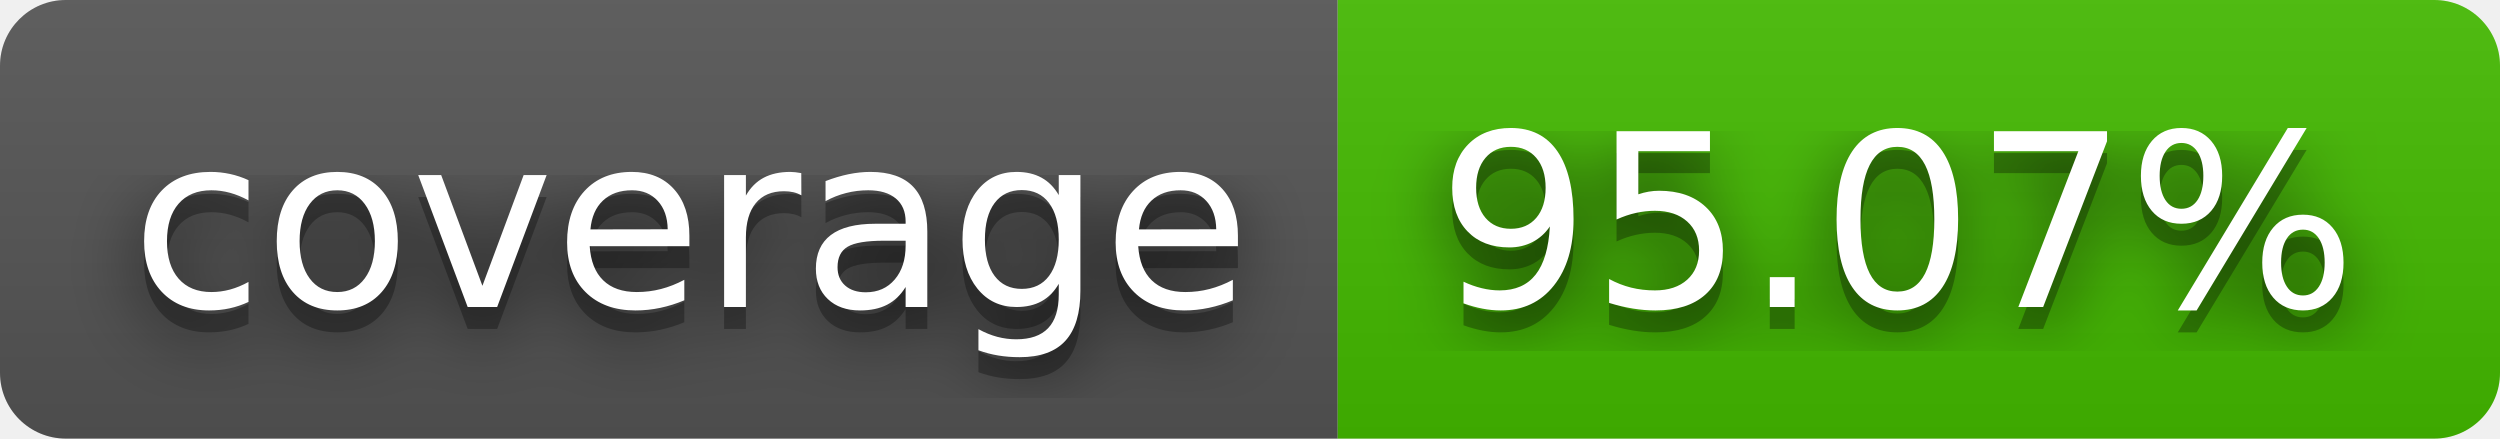
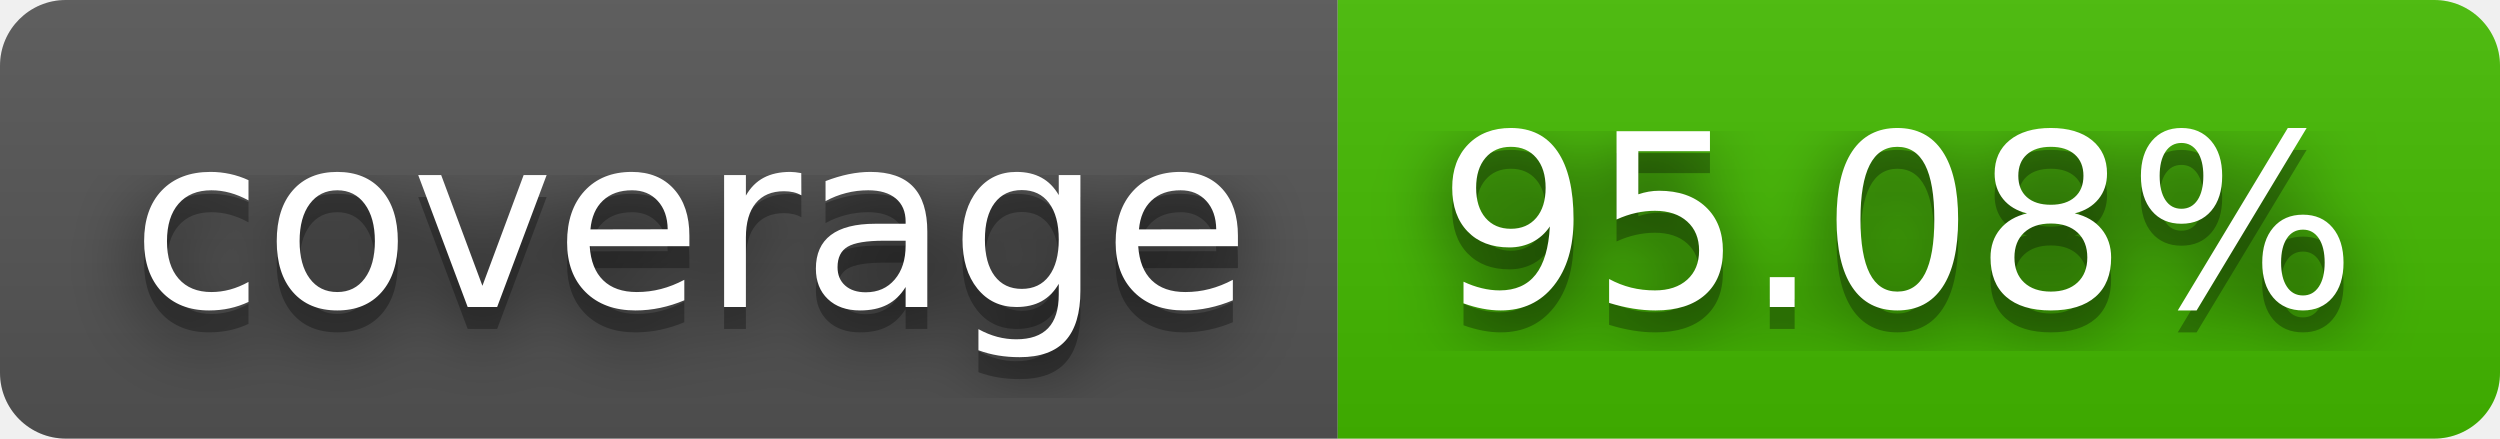
- <svg xmlns="http://www.w3.org/2000/svg" width="114" height="20" role="img" aria-label="coverage: 95.07%">
+ <svg xmlns="http://www.w3.org/2000/svg" width="114" height="20" role="img" aria-label="coverage: 95.08%">
  <filter id="blur">
    <feGaussianBlur stdDeviation="16" />
  </filter>
  <linearGradient id="s" x2="0" y2="100%">
    <stop offset="0" stop-color="#bbb" stop-opacity=".1" />
    <stop offset="1" stop-opacity=".1" />
  </linearGradient>
  <clipPath id="r">
    <rect width="114" height="20" rx="3" />
  </clipPath>
  <g clip-path="url(#r)">
    <rect width="61" height="20" fill="#555" />
    <rect x="61" width="53" height="20" fill="#4b0" />
    <rect width="114" height="20" fill="url(#s)" />
  </g>
  <g fill="#fff" text-anchor="middle" font-family="Verdana,Geneva,DejaVu Sans,sans-serif" text-rendering="geometricPrecision" font-size="110">
    <g transform="scale(.1)">
      <g aria-hidden="true" fill="#010101">
        <text x="315" y="150" fill-opacity=".8" filter="url(#blur)" textLength="510">coverage</text>
        <text x="315" y="150" fill-opacity=".3" textLength="510">coverage</text>
      </g>
      <text x="315" y="140" textLength="510">coverage</text>
    </g>
    <g transform="scale(.1)">
      <g aria-hidden="true" fill="#010101">
-         <text x="865" y="150" fill-opacity=".8" filter="url(#blur)" textLength="430">95.07%</text>
-         <text x="865" y="150" fill-opacity=".3" textLength="430">95.07%</text>
+         <text x="865" y="150" fill-opacity=".8" filter="url(#blur)" textLength="430">95.08%</text>
+         <text x="865" y="150" fill-opacity=".3" textLength="430">95.08%</text>
      </g>
-       <text x="865" y="140" textLength="430">95.07%</text>
+       <text x="865" y="140" textLength="430">95.08%</text>
    </g>
  </g>
</svg>
